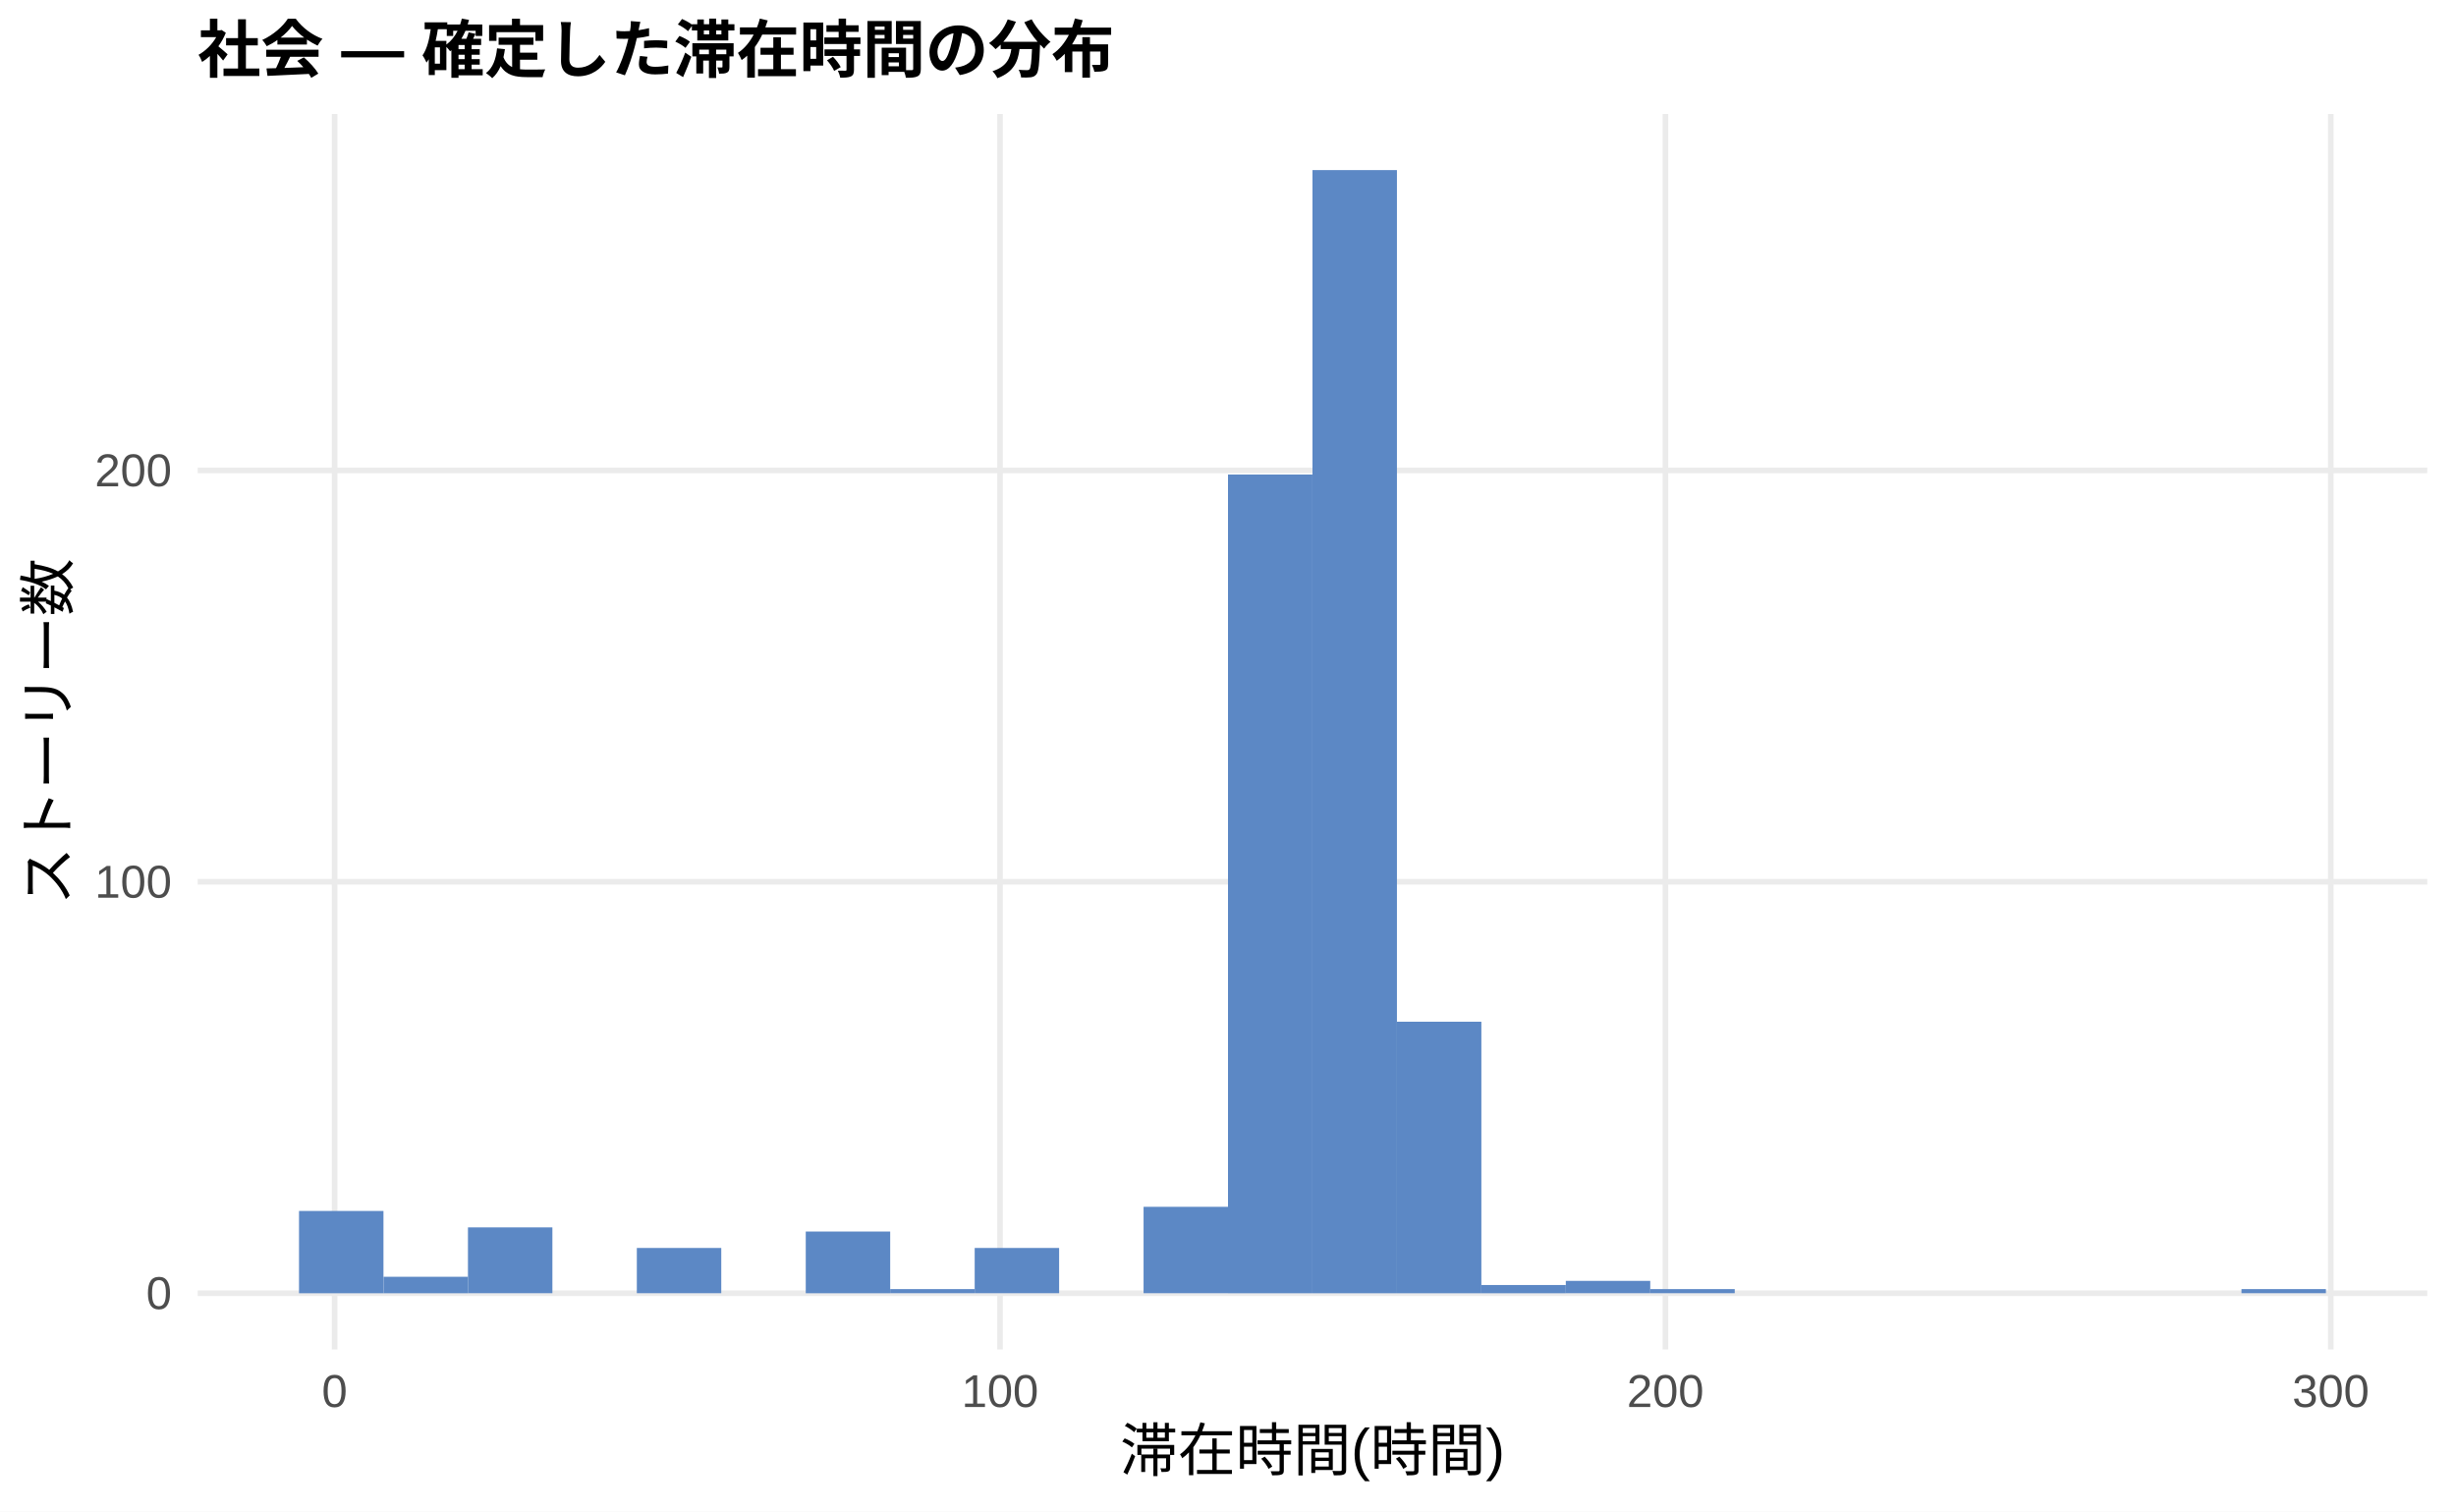
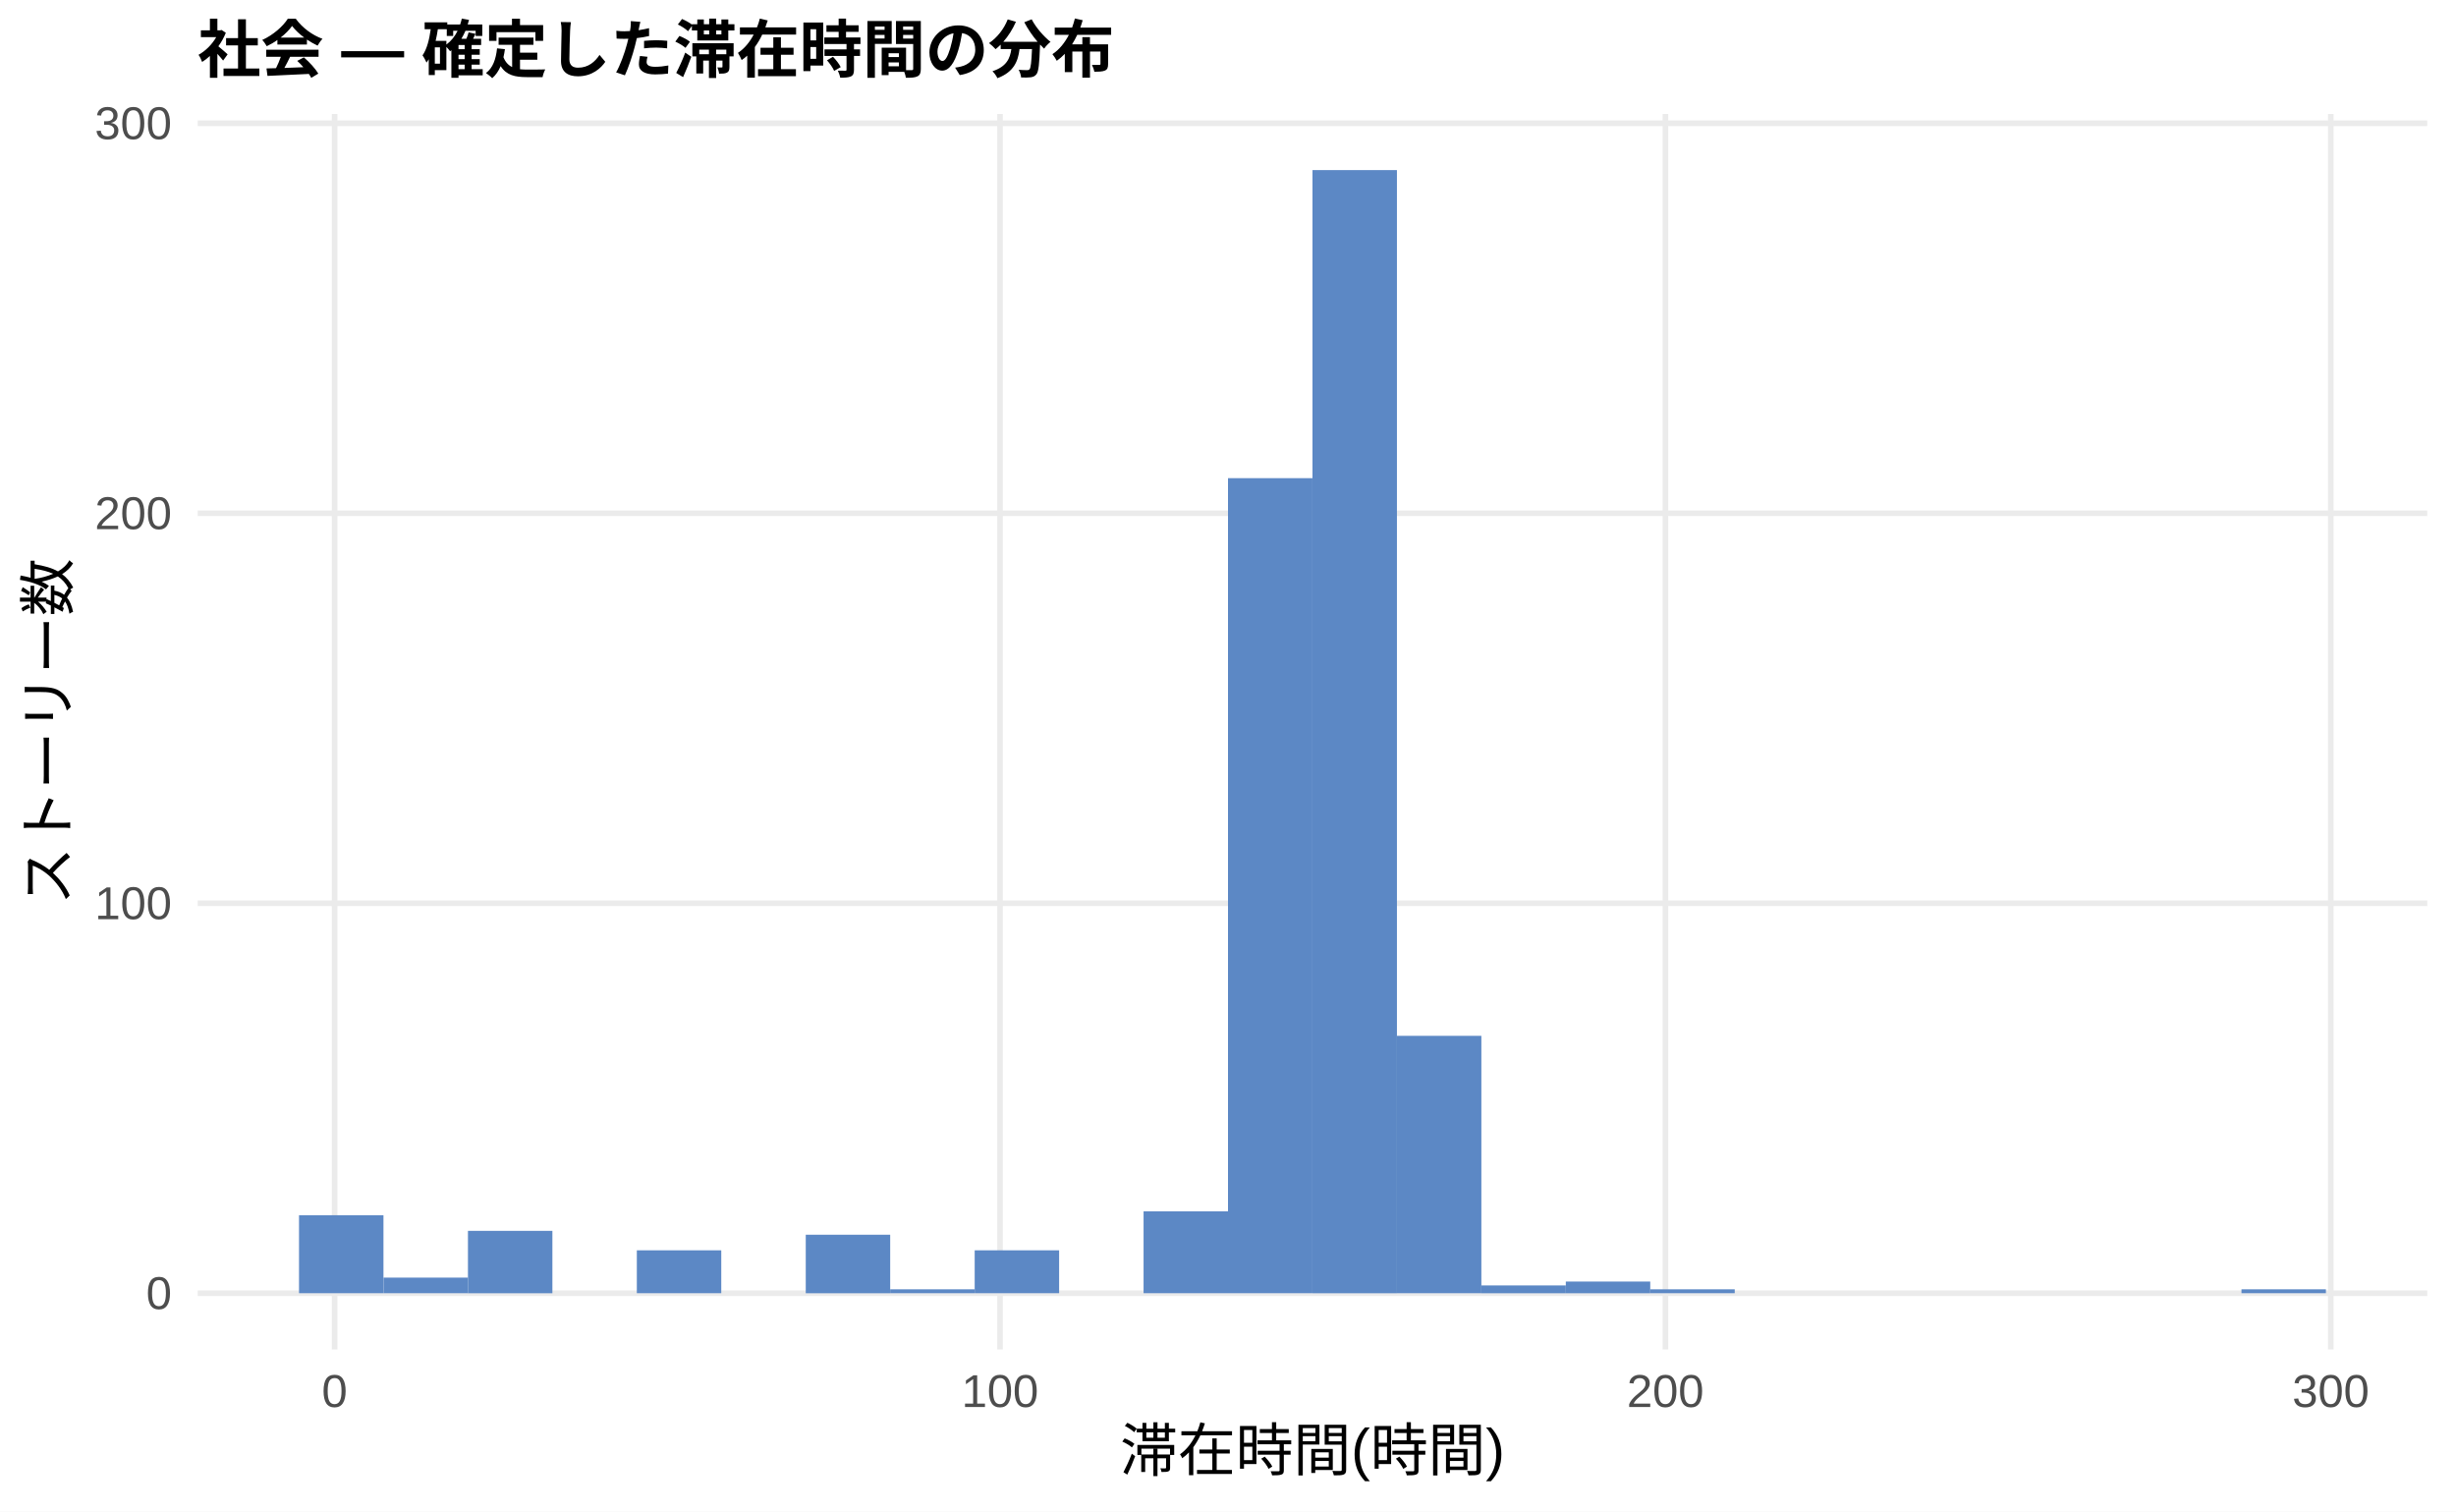
<svg xmlns="http://www.w3.org/2000/svg" width="468.00pt" height="288.00pt" viewBox="0 0 468.00 288.00">
  <g class="svglite">
    <defs>
      <style type="text/css">
    .svglite line, .svglite polyline, .svglite polygon, .svglite path, .svglite rect, .svglite circle {
      fill: none;
      stroke: #000000;
      stroke-linecap: round;
      stroke-linejoin: round;
      stroke-miterlimit: 10.00;
    }
    .svglite text {
      white-space: pre;
    }
    .svglite g.glyphgroup path {
      fill: inherit;
      stroke: none;
    }
  </style>
    </defs>
    <rect width="100%" height="100%" style="stroke: none; fill: #FFFFFF;" />
    <defs>
      <clipPath id="cpMC4wMHw0NjguMDB8MC4wMHwyODguMDA=">
        <rect x="0.00" y="0.00" width="468.00" height="288.00" />
      </clipPath>
    </defs>
    <g clip-path="url(#cpMC4wMHw0NjguMDB8MC4wMHwyODguMDA=)">
      <rect x="0.00" y="0.00" width="468.00" height="288.00" style="stroke-width: 1.07; stroke: none; fill: #FFFFFF;" />
    </g>
    <defs>
      <clipPath id="cpMzcuNjd8NDYyLjUyfDIxLjcxfDI1Ny4xMg==">
        <rect x="37.67" y="21.71" width="424.85" height="235.41" />
      </clipPath>
    </defs>
    <g clip-path="url(#cpMzcuNjd8NDYyLjUyfDIxLjcxfDI1Ny4xMg==)">
      <polyline points="37.67,246.42 462.52,246.42 " style="stroke-width: 1.07; stroke: #EBEBEB; stroke-linecap: butt;" />
-       <polyline points="37.67,168.02 462.52,168.02 " style="stroke-width: 1.07; stroke: #EBEBEB; stroke-linecap: butt;" />
-       <polyline points="37.67,89.63 462.52,89.63 " style="stroke-width: 1.07; stroke: #EBEBEB; stroke-linecap: butt;" />
+       <polyline points="37.67,172.11 462.52,172.11 " style="stroke-width: 1.07; stroke: #EBEBEB; stroke-linecap: butt;" />
+       <polyline points="37.67,97.80 462.52,97.80 " style="stroke-width: 1.07; stroke: #EBEBEB; stroke-linecap: butt;" />
+       <polyline points="37.67,23.49 462.52,23.49 " style="stroke-width: 1.07; stroke: #EBEBEB; stroke-linecap: butt;" />
      <polyline points="63.76,257.12 63.76,21.71 " style="stroke-width: 1.07; stroke: #EBEBEB; stroke-linecap: butt;" />
      <polyline points="190.56,257.12 190.56,21.71 " style="stroke-width: 1.07; stroke: #EBEBEB; stroke-linecap: butt;" />
      <polyline points="317.35,257.12 317.35,21.71 " style="stroke-width: 1.07; stroke: #EBEBEB; stroke-linecap: butt;" />
      <polyline points="444.14,257.12 444.14,21.71 " style="stroke-width: 1.07; stroke: #EBEBEB; stroke-linecap: butt;" />
-       <rect x="56.98" y="230.74" width="16.09" height="15.68" style="stroke-width: 1.07; stroke: none; stroke-linecap: butt; stroke-linejoin: miter; fill: #5C88C5;" />
-       <rect x="73.08" y="243.28" width="16.09" height="3.14" style="stroke-width: 1.07; stroke: none; stroke-linecap: butt; stroke-linejoin: miter; fill: #5C88C5;" />
-       <rect x="89.17" y="233.87" width="16.09" height="12.54" style="stroke-width: 1.07; stroke: none; stroke-linecap: butt; stroke-linejoin: miter; fill: #5C88C5;" />
+       <rect x="56.98" y="231.55" width="16.09" height="14.86" style="stroke-width: 1.07; stroke: none; stroke-linecap: butt; stroke-linejoin: miter; fill: #5C88C5;" />
+       <rect x="73.08" y="243.44" width="16.09" height="2.97" style="stroke-width: 1.07; stroke: none; stroke-linecap: butt; stroke-linejoin: miter; fill: #5C88C5;" />
+       <rect x="89.17" y="234.53" width="16.09" height="11.89" style="stroke-width: 1.07; stroke: none; stroke-linecap: butt; stroke-linejoin: miter; fill: #5C88C5;" />
      <rect x="105.26" y="246.42" width="16.09" height="0.00" style="stroke-width: 1.07; stroke: none; stroke-linecap: butt; stroke-linejoin: miter; fill: #5C88C5;" />
-       <rect x="121.35" y="237.79" width="16.09" height="8.62" style="stroke-width: 1.07; stroke: none; stroke-linecap: butt; stroke-linejoin: miter; fill: #5C88C5;" />
+       <rect x="121.35" y="238.24" width="16.09" height="8.17" style="stroke-width: 1.07; stroke: none; stroke-linecap: butt; stroke-linejoin: miter; fill: #5C88C5;" />
      <rect x="137.45" y="246.42" width="16.09" height="0.00" style="stroke-width: 1.07; stroke: none; stroke-linecap: butt; stroke-linejoin: miter; fill: #5C88C5;" />
-       <rect x="153.54" y="234.66" width="16.09" height="11.76" style="stroke-width: 1.07; stroke: none; stroke-linecap: butt; stroke-linejoin: miter; fill: #5C88C5;" />
-       <rect x="169.63" y="245.63" width="16.09" height="0.78" style="stroke-width: 1.07; stroke: none; stroke-linecap: butt; stroke-linejoin: miter; fill: #5C88C5;" />
-       <rect x="185.73" y="237.79" width="16.09" height="8.62" style="stroke-width: 1.07; stroke: none; stroke-linecap: butt; stroke-linejoin: miter; fill: #5C88C5;" />
+       <rect x="153.54" y="235.27" width="16.09" height="11.15" style="stroke-width: 1.07; stroke: none; stroke-linecap: butt; stroke-linejoin: miter; fill: #5C88C5;" />
+       <rect x="169.63" y="245.67" width="16.09" height="0.74" style="stroke-width: 1.07; stroke: none; stroke-linecap: butt; stroke-linejoin: miter; fill: #5C88C5;" />
+       <rect x="185.73" y="238.24" width="16.09" height="8.17" style="stroke-width: 1.07; stroke: none; stroke-linecap: butt; stroke-linejoin: miter; fill: #5C88C5;" />
      <rect x="201.82" y="246.42" width="16.09" height="0.00" style="stroke-width: 1.07; stroke: none; stroke-linecap: butt; stroke-linejoin: miter; fill: #5C88C5;" />
-       <rect x="217.91" y="229.95" width="16.09" height="16.46" style="stroke-width: 1.07; stroke: none; stroke-linecap: butt; stroke-linejoin: miter; fill: #5C88C5;" />
-       <rect x="234.00" y="90.42" width="16.09" height="156.00" style="stroke-width: 1.07; stroke: none; stroke-linecap: butt; stroke-linejoin: miter; fill: #5C88C5;" />
+       <rect x="217.91" y="230.81" width="16.09" height="15.60" style="stroke-width: 1.07; stroke: none; stroke-linecap: butt; stroke-linejoin: miter; fill: #5C88C5;" />
+       <rect x="234.00" y="91.11" width="16.09" height="155.30" style="stroke-width: 1.07; stroke: none; stroke-linecap: butt; stroke-linejoin: miter; fill: #5C88C5;" />
      <rect x="250.10" y="32.41" width="16.09" height="214.01" style="stroke-width: 1.07; stroke: none; stroke-linecap: butt; stroke-linejoin: miter; fill: #5C88C5;" />
-       <rect x="266.19" y="194.68" width="16.09" height="51.74" style="stroke-width: 1.07; stroke: none; stroke-linecap: butt; stroke-linejoin: miter; fill: #5C88C5;" />
-       <rect x="282.28" y="244.85" width="16.09" height="1.57" style="stroke-width: 1.07; stroke: none; stroke-linecap: butt; stroke-linejoin: miter; fill: #5C88C5;" />
-       <rect x="298.37" y="244.06" width="16.09" height="2.35" style="stroke-width: 1.07; stroke: none; stroke-linecap: butt; stroke-linejoin: miter; fill: #5C88C5;" />
-       <rect x="314.47" y="245.63" width="16.09" height="0.78" style="stroke-width: 1.07; stroke: none; stroke-linecap: butt; stroke-linejoin: miter; fill: #5C88C5;" />
+       <rect x="266.19" y="197.37" width="16.09" height="49.04" style="stroke-width: 1.07; stroke: none; stroke-linecap: butt; stroke-linejoin: miter; fill: #5C88C5;" />
+       <rect x="282.28" y="244.93" width="16.09" height="1.49" style="stroke-width: 1.07; stroke: none; stroke-linecap: butt; stroke-linejoin: miter; fill: #5C88C5;" />
+       <rect x="298.37" y="244.19" width="16.09" height="2.23" style="stroke-width: 1.07; stroke: none; stroke-linecap: butt; stroke-linejoin: miter; fill: #5C88C5;" />
+       <rect x="314.47" y="245.67" width="16.09" height="0.74" style="stroke-width: 1.07; stroke: none; stroke-linecap: butt; stroke-linejoin: miter; fill: #5C88C5;" />
      <rect x="330.56" y="246.42" width="16.09" height="0.00" style="stroke-width: 1.07; stroke: none; stroke-linecap: butt; stroke-linejoin: miter; fill: #5C88C5;" />
      <rect x="346.65" y="246.42" width="16.09" height="0.00" style="stroke-width: 1.07; stroke: none; stroke-linecap: butt; stroke-linejoin: miter; fill: #5C88C5;" />
      <rect x="362.75" y="246.42" width="16.09" height="0.00" style="stroke-width: 1.07; stroke: none; stroke-linecap: butt; stroke-linejoin: miter; fill: #5C88C5;" />
      <rect x="378.84" y="246.42" width="16.09" height="0.00" style="stroke-width: 1.07; stroke: none; stroke-linecap: butt; stroke-linejoin: miter; fill: #5C88C5;" />
      <rect x="394.93" y="246.42" width="16.09" height="0.00" style="stroke-width: 1.07; stroke: none; stroke-linecap: butt; stroke-linejoin: miter; fill: #5C88C5;" />
      <rect x="411.02" y="246.42" width="16.09" height="0.00" style="stroke-width: 1.07; stroke: none; stroke-linecap: butt; stroke-linejoin: miter; fill: #5C88C5;" />
-       <rect x="427.12" y="245.63" width="16.09" height="0.78" style="stroke-width: 1.07; stroke: none; stroke-linecap: butt; stroke-linejoin: miter; fill: #5C88C5;" />
+       <rect x="427.12" y="245.67" width="16.09" height="0.74" style="stroke-width: 1.07; stroke: none; stroke-linecap: butt; stroke-linejoin: miter; fill: #5C88C5;" />
    </g>
    <g clip-path="url(#cpMC4wMHw0NjguMDB8MC4wMHwyODguMDA=)">
      <text x="32.74" y="249.44" text-anchor="end" style="font-size: 8.80px;fill: #4D4D4D; font-family: &quot;Liberation Sans&quot;;" textLength="4.89px" lengthAdjust="spacingAndGlyphs">0</text>
-       <text x="32.74" y="171.05" text-anchor="end" style="font-size: 8.80px;fill: #4D4D4D; font-family: &quot;Liberation Sans&quot;;" textLength="14.67px" lengthAdjust="spacingAndGlyphs">100</text>
-       <text x="32.74" y="92.66" text-anchor="end" style="font-size: 8.80px;fill: #4D4D4D; font-family: &quot;Liberation Sans&quot;;" textLength="14.67px" lengthAdjust="spacingAndGlyphs">200</text>
+       <text x="32.74" y="175.14" text-anchor="end" style="font-size: 8.80px;fill: #4D4D4D; font-family: &quot;Liberation Sans&quot;;" textLength="14.67px" lengthAdjust="spacingAndGlyphs">100</text>
+       <text x="32.74" y="100.83" text-anchor="end" style="font-size: 8.80px;fill: #4D4D4D; font-family: &quot;Liberation Sans&quot;;" textLength="14.67px" lengthAdjust="spacingAndGlyphs">200</text>
+       <text x="32.74" y="26.52" text-anchor="end" style="font-size: 8.80px;fill: #4D4D4D; font-family: &quot;Liberation Sans&quot;;" textLength="14.67px" lengthAdjust="spacingAndGlyphs">300</text>
      <text x="63.76" y="268.10" text-anchor="middle" style="font-size: 8.80px;fill: #4D4D4D; font-family: &quot;Liberation Sans&quot;;" textLength="4.89px" lengthAdjust="spacingAndGlyphs">0</text>
      <text x="190.56" y="268.10" text-anchor="middle" style="font-size: 8.80px;fill: #4D4D4D; font-family: &quot;Liberation Sans&quot;;" textLength="14.67px" lengthAdjust="spacingAndGlyphs">100</text>
      <text x="317.35" y="268.10" text-anchor="middle" style="font-size: 8.80px;fill: #4D4D4D; font-family: &quot;Liberation Sans&quot;;" textLength="14.67px" lengthAdjust="spacingAndGlyphs">200</text>
      <text x="444.14" y="268.10" text-anchor="middle" style="font-size: 8.80px;fill: #4D4D4D; font-family: &quot;Liberation Sans&quot;;" textLength="14.67px" lengthAdjust="spacingAndGlyphs">300</text>
      <text x="250.10" y="280.24" text-anchor="middle" style="font-size: 11.00px; font-family: &quot;Liberation Sans&quot;;" textLength="73.31px" lengthAdjust="spacingAndGlyphs">滞在時間(時間)</text>
      <text transform="translate(13.05,139.41) rotate(-90)" text-anchor="middle" style="font-size: 11.00px; font-family: &quot;Liberation Sans&quot;;" textLength="66.00px" lengthAdjust="spacingAndGlyphs">ストーリー数</text>
      <text x="37.67" y="13.74" style="font-size: 12.00px; font-weight: bold; font-family: &quot;Liberation Sans&quot;;" textLength="174.66px" lengthAdjust="spacingAndGlyphs">社会 — 確定した滞在時間の分布</text>
    </g>
  </g>
</svg>
